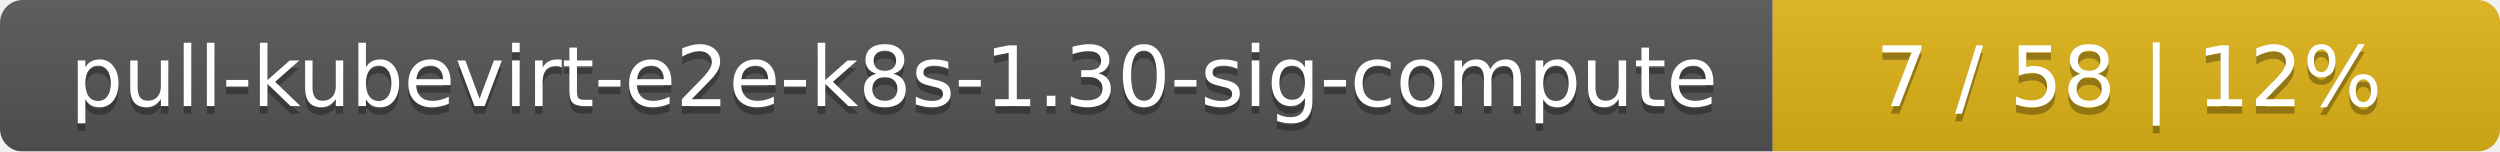
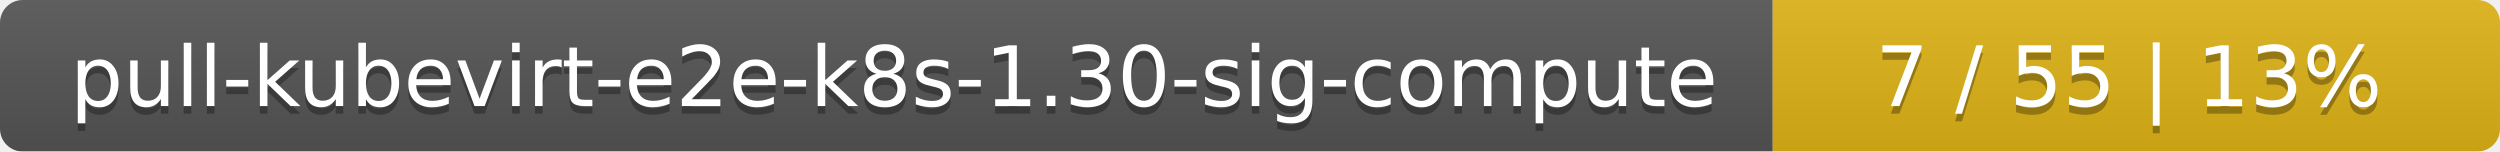
<svg xmlns="http://www.w3.org/2000/svg" width="330" height="20">
  <linearGradient id="smooth" x2="0" y2="100%">
    <stop offset="0" stop-color="#bbb" stop-opacity=".1" />
    <stop offset="1" stop-opacity=".1" />
  </linearGradient>
  <mask id="round">
    <rect width="330" height="20" rx="3" fill="#fff" />
  </mask>
  <g mask="url(#round)">
    <rect width="234" height="20" fill="#555" />
    <rect x="234" width="96" height="20" fill="#dfb317" />
    <rect width="330" height="20" fill="url(#smooth)" />
  </g>
  <g fill="#fff" text-anchor="middle" font-family="DejaVu Sans,Verdana,Geneva,sans-serif" font-size="11">
    <text x="118" y="15" fill="#010101" fill-opacity=".3">pull-kubevirt-e2e-k8s-1.30-sig-compute</text>
    <text x="118" y="14">pull-kubevirt-e2e-k8s-1.30-sig-compute</text>
-     <text x="281" y="15" fill="#010101" fill-opacity=".3">7 / 58    |    12%</text>
-     <text x="281" y="14">7 / 58    |    12%</text>
+     <text x="281" y="15" fill="#010101" fill-opacity=".3">7 / 55    |    13%</text>
+     <text x="281" y="14">7 / 55    |    13%</text>
  </g>
</svg>
